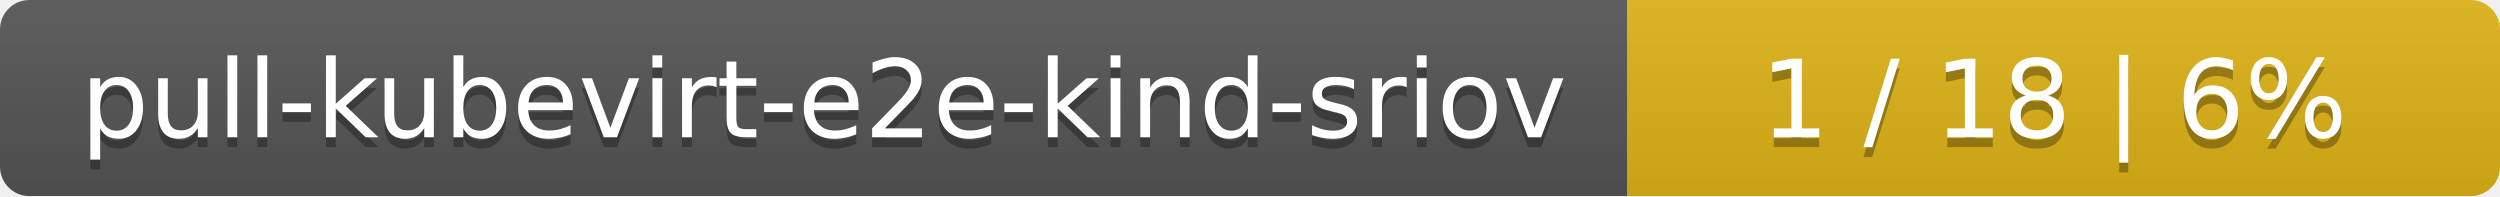
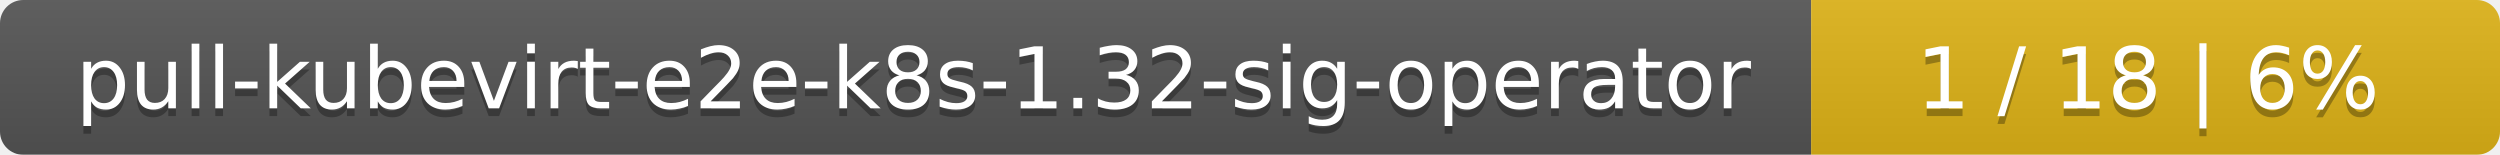
- <svg xmlns="http://www.w3.org/2000/svg" width="255" height="20">
+ <svg xmlns="http://www.w3.org/2000/svg" width="323" height="20">
  <linearGradient id="smooth" x2="0" y2="100%">
    <stop offset="0" stop-color="#bbb" stop-opacity=".1" />
    <stop offset="1" stop-opacity=".1" />
  </linearGradient>
  <mask id="round">
-     <rect width="255" height="20" rx="3" fill="#fff" />
+     <rect width="323" height="20" rx="3" fill="#fff" />
  </mask>
  <g mask="url(#round)">
-     <rect width="166" height="20" fill="#555" />
-     <rect x="166" width="89" height="20" fill="#dfb317" />
-     <rect width="255" height="20" fill="url(#smooth)" />
+     <rect width="234" height="20" fill="#555" />
+     <rect x="234" width="89" height="20" fill="#dfb317" />
+     <rect width="323" height="20" fill="url(#smooth)" />
  </g>
  <g fill="#fff" text-anchor="middle" font-family="DejaVu Sans,Verdana,Geneva,sans-serif" font-size="11">
-     <text x="84" y="15" fill="#010101" fill-opacity=".3">pull-kubevirt-e2e-kind-sriov</text>
-     <text x="84" y="14">pull-kubevirt-e2e-kind-sriov</text>
-     <text x="209.5" y="15" fill="#010101" fill-opacity=".3">1 / 18    |    6%</text>
-     <text x="209.5" y="14">1 / 18    |    6%</text>
+     <text x="118" y="15" fill="#010101" fill-opacity=".3">pull-kubevirt-e2e-k8s-1.32-sig-operator</text>
+     <text x="118" y="14">pull-kubevirt-e2e-k8s-1.32-sig-operator</text>
+     <text x="277.5" y="15" fill="#010101" fill-opacity=".3">1 / 18    |    6%</text>
+     <text x="277.5" y="14">1 / 18    |    6%</text>
  </g>
</svg>
